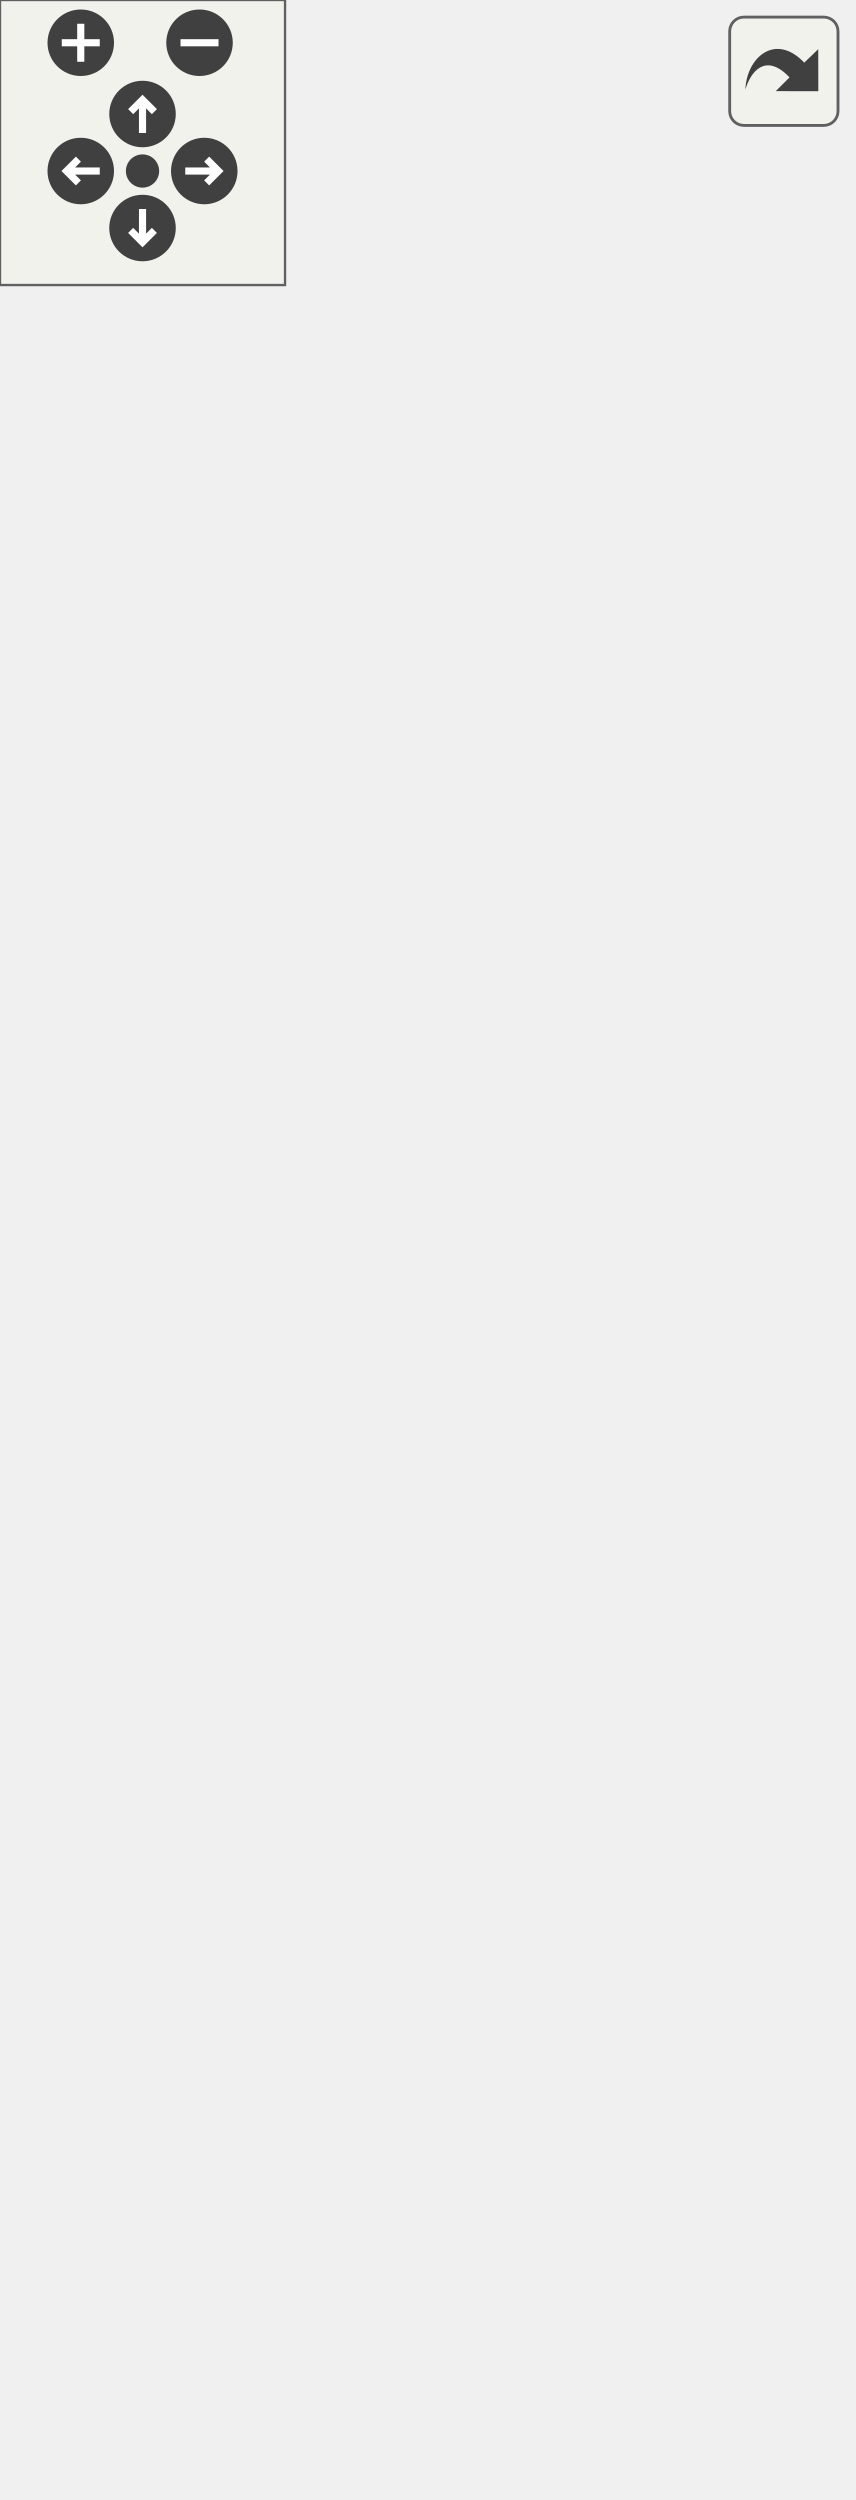
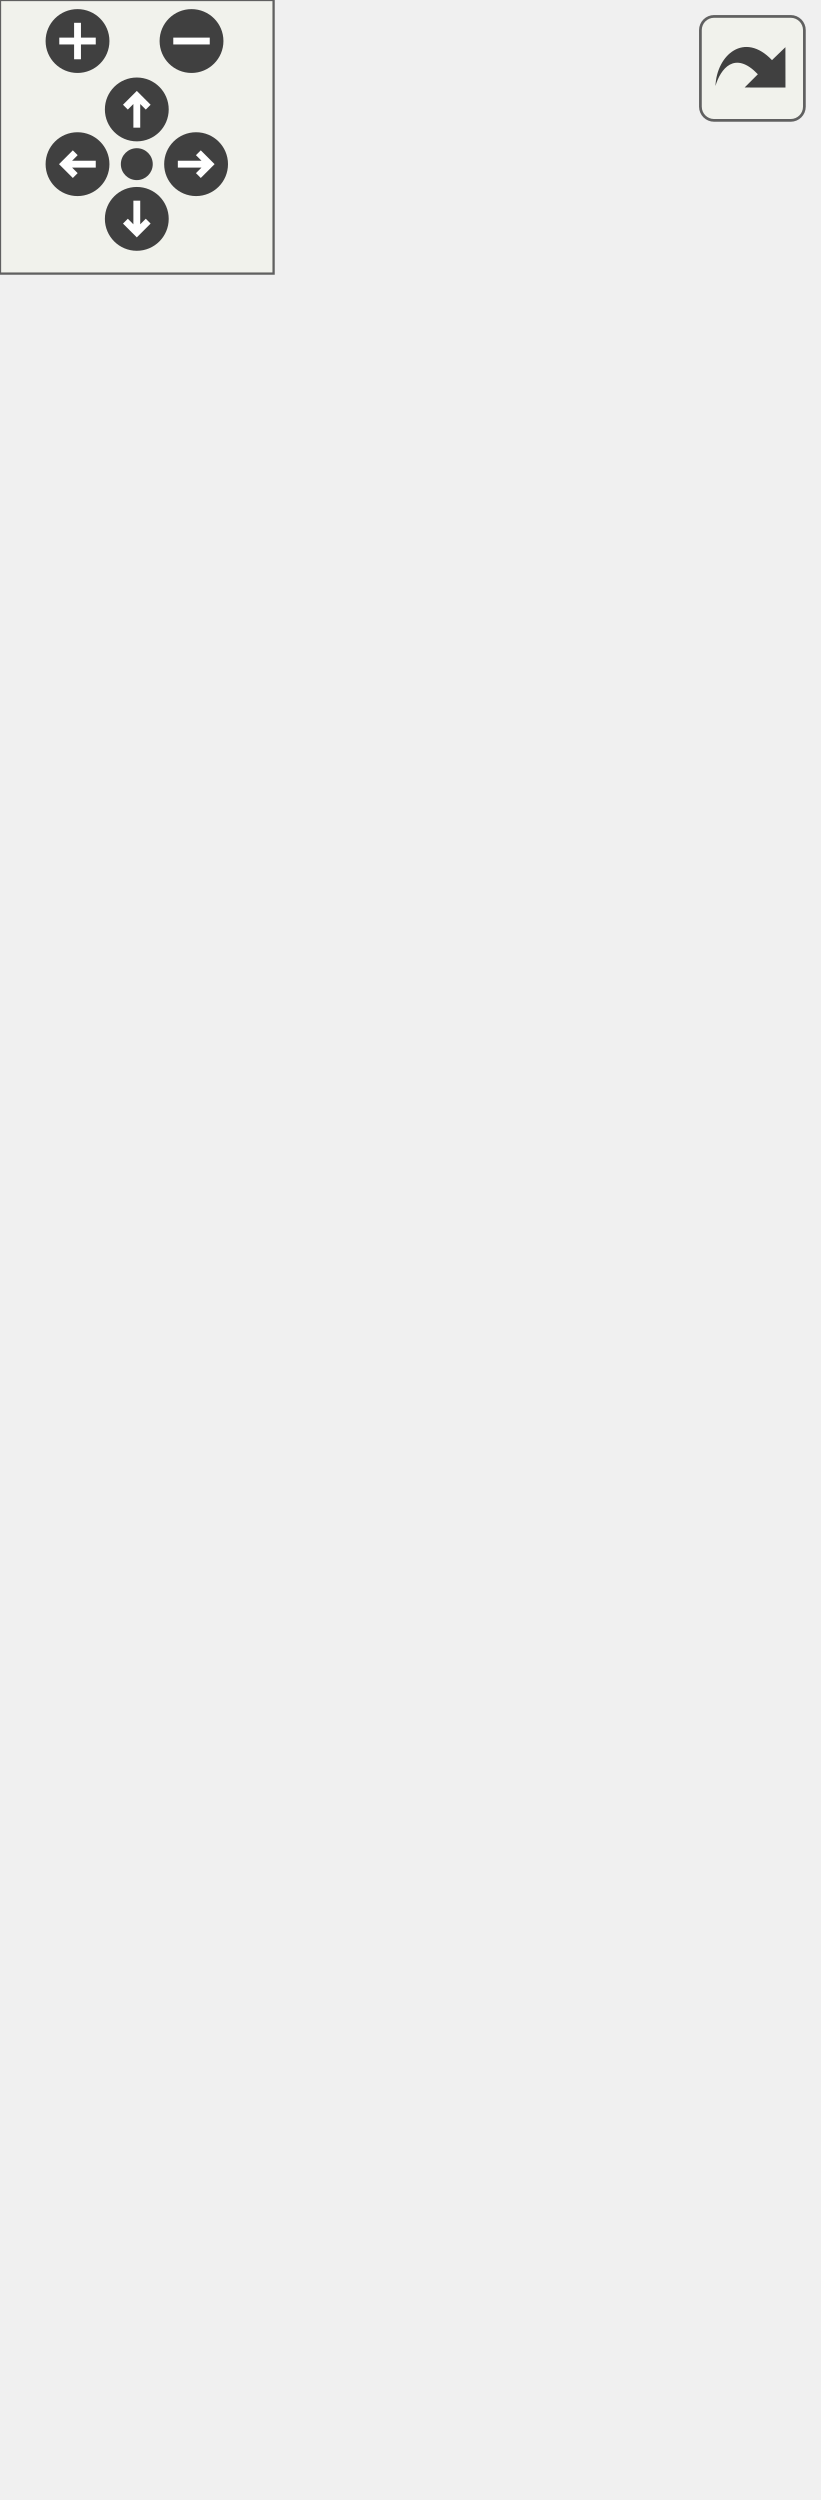
<svg xmlns="http://www.w3.org/2000/svg" xmlns:xlink="http://www.w3.org/1999/xlink" id="main" version="1.1" xml:space="preserve">
  <style type="text/css">
.edge:hover path { stroke: red; }
.edge:hover polygon { stroke: red; fill: red; }
</style>
  <defs>
    <circle id="rim" cx="0" cy="0" r="7" />
    <circle id="rim2" cx="0" cy="0" r="3.5" />
    <g id="zoomPlus">
      <use xlink:href="#rim" fill="#404040">
        <set attributeName="fill" to="#808080" begin="zoomplus.mouseover" end="zoomplus.mouseout" />
      </use>
      <path d="M-4,0h8M0,-4v8" fill="none" stroke="white" stroke-width="1.5" pointer-events="none" />
    </g>
    <g id="zoomMin">
      <use xlink:href="#rim" fill="#404040">
        <set attributeName="fill" to="#808080" begin="zoomminus.mouseover" end="zoomminus.mouseout" />
      </use>
      <path d="M-4,0h8" fill="none" stroke="white" stroke-width="1.5" pointer-events="none" />
    </g>
    <g id="dirArrow">
      <path fill="none" stroke="white" stroke-width="1.5" d="M0,-3.0v7 M-2.5,-0.5L0,-3.0L2.5,-0.5" />
    </g>
    <g id="resetDef">
      <use xlink:href="#rim2" fill="#404040">
        <set attributeName="fill" to="#808080" begin="reset.mouseover" end="reset.mouseout" />
      </use>
    </g>
  </defs>
  <svg id="graph" class="graph">
    <g id="viewport">
      <g id="node1" class="node">
        <g id="a_node1">
          <a xlink:title="Represents an audio instance that can be prevented from becoming selected.">
-             <polygon fill="#bfbfbf" stroke="black" points="0.5,-281.5 0.5,-349.5 178.5,-349.5 178.5,-281.5 0.5,-281.5" />
-             <text text-anchor="start" x="8.5" y="-337.5" font-family="Helvetica,sans-Serif" font-size="10.00">VolumeControl.CoreAudio.</text>
-             <text text-anchor="middle" x="89.5" y="-326.5" font-family="Helvetica,sans-Serif" font-size="10.00">Interfaces.IHideableAudioControl</text>
-             <polyline fill="none" stroke="black" points="0.5,-319.5 178.5,-319.5 " />
-             <text text-anchor="start" x="8.5" y="-307.5" font-family="Helvetica,sans-Serif" font-size="10.00">+ IsHidden</text>
-             <polyline fill="none" stroke="black" points="0.5,-300.5 178.5,-300.5 " />
-             <text text-anchor="middle" x="89.5" y="-288.5" font-family="Helvetica,sans-Serif" font-size="10.00"> </text>
+             <polygon fill="#bfbfbf" stroke="black" points="0.5,-303.5 0.5,-371.5 178.5,-371.5 178.5,-303.5 0.5,-303.5" />
+             <text text-anchor="start" x="8.5" y="-359.5" font-family="Helvetica,sans-Serif" font-size="10.00">VolumeControl.CoreAudio.</text>
+             <text text-anchor="middle" x="89.5" y="-348.5" font-family="Helvetica,sans-Serif" font-size="10.00">Interfaces.IHideableAudioControl</text>
+             <polyline fill="none" stroke="black" points="0.5,-341.5 178.5,-341.5 " />
+             <text text-anchor="start" x="8.5" y="-329.5" font-family="Helvetica,sans-Serif" font-size="10.00">+ IsHidden</text>
+             <polyline fill="none" stroke="black" points="0.5,-322.5 178.5,-322.5 " />
+             <text text-anchor="middle" x="89.5" y="-310.5" font-family="Helvetica,sans-Serif" font-size="10.00"> </text>
          </a>
        </g>
      </g>
      <g id="node3" class="node">
        <g id="a_node3">
          <a xlink:href="class_volume_control_1_1_core_audio_1_1_audio_session.html" target="_top" xlink:title="A single audio session running on an audio device.">
-             <polygon fill="none" stroke="black" points="0,-0.5 0,-244.5 179,-244.5 179,-0.5 0,-0.5" />
-             <text text-anchor="start" x="8" y="-232.5" font-family="Helvetica,sans-Serif" font-size="10.00">VolumeControl.CoreAudio.</text>
-             <text text-anchor="middle" x="89.5" y="-221.5" font-family="Helvetica,sans-Serif" font-size="10.00">AudioSession</text>
-             <polyline fill="none" stroke="black" points="0,-214.5 179,-214.5 " />
-             <text text-anchor="start" x="8" y="-202.5" font-family="Helvetica,sans-Serif" font-size="10.00">+ ProcessIdentifierSeparatorChar</text>
-             <text text-anchor="start" x="8" y="-191.5" font-family="Helvetica,sans-Serif" font-size="10.00">+ processId</text>
-             <text text-anchor="start" x="8" y="-180.5" font-family="Helvetica,sans-Serif" font-size="10.00">+ AudioDevice</text>
-             <text text-anchor="start" x="8" y="-169.5" font-family="Helvetica,sans-Serif" font-size="10.00">+ AudioSessionControl</text>
-             <text text-anchor="start" x="8" y="-158.5" font-family="Helvetica,sans-Serif" font-size="10.00">+ SimpleAudioVolume</text>
-             <text text-anchor="start" x="8" y="-147.5" font-family="Helvetica,sans-Serif" font-size="10.00">+ AudioMeterInformation</text>
-             <text text-anchor="start" x="8" y="-136.5" font-family="Helvetica,sans-Serif" font-size="10.00">+ PID</text>
-             <text text-anchor="start" x="8" y="-125.5" font-family="Helvetica,sans-Serif" font-size="10.00">+ ProcessName</text>
-             <text text-anchor="start" x="8" y="-114.5" font-family="Helvetica,sans-Serif" font-size="10.00">+ Name</text>
-             <text text-anchor="start" x="8" y="-103.5" font-family="Helvetica,sans-Serif" font-size="10.00">+ HasCustomName</text>
-             <text text-anchor="start" x="8" y="-92.5" font-family="Helvetica,sans-Serif" font-size="10.00">+ Process</text>
-             <text text-anchor="start" x="8" y="-81.5" font-family="Helvetica,sans-Serif" font-size="10.00">+ ProcessIdentifier</text>
-             <text text-anchor="start" x="8" y="-70.5" font-family="Helvetica,sans-Serif" font-size="10.00">and 7 more...</text>
-             <polyline fill="none" stroke="black" points="0,-63.5 179,-63.5 " />
+             <polygon fill="none" stroke="black" points="0,-0.5 0,-266.5 179,-266.5 179,-0.5 0,-0.5" />
+             <text text-anchor="start" x="8" y="-254.5" font-family="Helvetica,sans-Serif" font-size="10.00">VolumeControl.CoreAudio.</text>
+             <text text-anchor="middle" x="89.5" y="-243.5" font-family="Helvetica,sans-Serif" font-size="10.00">AudioSession</text>
+             <polyline fill="none" stroke="black" points="0,-236.5 179,-236.5 " />
+             <text text-anchor="start" x="8" y="-224.5" font-family="Helvetica,sans-Serif" font-size="10.00">+ ProcessIdentifierSeparatorChar</text>
+             <text text-anchor="start" x="8" y="-213.5" font-family="Helvetica,sans-Serif" font-size="10.00">+ processId</text>
+             <text text-anchor="start" x="8" y="-202.5" font-family="Helvetica,sans-Serif" font-size="10.00">+ AudioDevice</text>
+             <text text-anchor="start" x="8" y="-191.5" font-family="Helvetica,sans-Serif" font-size="10.00">+ AudioSessionControl</text>
+             <text text-anchor="start" x="8" y="-180.5" font-family="Helvetica,sans-Serif" font-size="10.00">+ SimpleAudioVolume</text>
+             <text text-anchor="start" x="8" y="-169.5" font-family="Helvetica,sans-Serif" font-size="10.00">+ AudioMeterInformation</text>
+             <text text-anchor="start" x="8" y="-158.5" font-family="Helvetica,sans-Serif" font-size="10.00">+ PID</text>
+             <text text-anchor="start" x="8" y="-147.5" font-family="Helvetica,sans-Serif" font-size="10.00">+ ProcessName</text>
+             <text text-anchor="start" x="8" y="-136.5" font-family="Helvetica,sans-Serif" font-size="10.00">+ Name</text>
+             <text text-anchor="start" x="8" y="-125.5" font-family="Helvetica,sans-Serif" font-size="10.00">+ HasCustomName</text>
+             <text text-anchor="start" x="8" y="-114.5" font-family="Helvetica,sans-Serif" font-size="10.00">+ ProcessIdentifier</text>
+             <text text-anchor="start" x="8" y="-103.5" font-family="Helvetica,sans-Serif" font-size="10.00">+ SessionIdentifier</text>
+             <text text-anchor="start" x="8" y="-92.5" font-family="Helvetica,sans-Serif" font-size="10.00">and 6 more...</text>
+             <polyline fill="none" stroke="black" points="0,-85.5 179,-85.5 " />
+             <text text-anchor="start" x="8" y="-73.5" font-family="Helvetica,sans-Serif" font-size="10.00">+ ToString()</text>
+             <text text-anchor="start" x="8" y="-62.5" font-family="Helvetica,sans-Serif" font-size="10.00">+ GetProcess()</text>
            <text text-anchor="start" x="8" y="-51.5" font-family="Helvetica,sans-Serif" font-size="10.00">+ GetTargetInfo()</text>
            <text text-anchor="start" x="8" y="-40.5" font-family="Helvetica,sans-Serif" font-size="10.00">+ HasMatchingName()</text>
            <text text-anchor="start" x="8" y="-29.5" font-family="Helvetica,sans-Serif" font-size="10.00">+ Dispose()</text>
            <text text-anchor="start" x="8" y="-18.5" font-family="Helvetica,sans-Serif" font-size="10.00">+ TryParseProcessIdentifier()</text>
            <text text-anchor="start" x="8" y="-7.5" font-family="Helvetica,sans-Serif" font-size="10.00">~ AudioSession()</text>
          </a>
        </g>
      </g>
      <g id="edge2" class="edge">
-         <path fill="none" stroke="midnightblue" d="M89.5,-270.98C89.5,-262.84 89.5,-253.98 89.5,-244.77" />
-         <polygon fill="none" stroke="midnightblue" points="86,-271.23 89.5,-281.23 93,-271.23 86,-271.23" />
+         <path fill="none" stroke="midnightblue" d="M89.5,-292.93C89.5,-284.81 89.5,-275.94 89.5,-266.7" />
+         <polygon fill="none" stroke="midnightblue" points="86,-293.14 89.5,-303.14 93,-293.14 86,-293.14" />
      </g>
      <g id="node2" class="node">
        <g id="a_node2">
          <a xlink:href="interface_volume_control_1_1_core_audio_1_1_interfaces_1_1_i_audio_control.html" target="_top" xlink:title="Represents an audio instance with a controllable volume level and mute state.">
-             <polygon fill="none" stroke="black" points="41,-386.5 41,-465.5 138,-465.5 138,-386.5 41,-386.5" />
-             <text text-anchor="middle" x="89.5" y="-453.5" font-family="Helvetica,sans-Serif" font-size="10.00">IAudioControl</text>
-             <polyline fill="none" stroke="black" points="41,-446.5 138,-446.5 " />
-             <text text-anchor="start" x="49" y="-434.5" font-family="Helvetica,sans-Serif" font-size="10.00">+ NativeVolume</text>
-             <text text-anchor="start" x="49" y="-423.5" font-family="Helvetica,sans-Serif" font-size="10.00">+ Volume</text>
-             <text text-anchor="start" x="49" y="-412.5" font-family="Helvetica,sans-Serif" font-size="10.00">+ Mute</text>
-             <polyline fill="none" stroke="black" points="41,-405.5 138,-405.5 " />
-             <text text-anchor="middle" x="89.5" y="-393.5" font-family="Helvetica,sans-Serif" font-size="10.00"> </text>
+             <polygon fill="none" stroke="black" points="41,-408.5 41,-487.5 138,-487.5 138,-408.5 41,-408.5" />
+             <text text-anchor="middle" x="89.5" y="-475.5" font-family="Helvetica,sans-Serif" font-size="10.00">IAudioControl</text>
+             <polyline fill="none" stroke="black" points="41,-468.5 138,-468.5 " />
+             <text text-anchor="start" x="49" y="-456.5" font-family="Helvetica,sans-Serif" font-size="10.00">+ NativeVolume</text>
+             <text text-anchor="start" x="49" y="-445.5" font-family="Helvetica,sans-Serif" font-size="10.00">+ Volume</text>
+             <text text-anchor="start" x="49" y="-434.5" font-family="Helvetica,sans-Serif" font-size="10.00">+ Mute</text>
+             <polyline fill="none" stroke="black" points="41,-427.5 138,-427.5 " />
+             <text text-anchor="middle" x="89.5" y="-415.5" font-family="Helvetica,sans-Serif" font-size="10.00"> </text>
          </a>
        </g>
      </g>
      <g id="edge1" class="edge">
-         <path fill="none" stroke="midnightblue" d="M89.5,-376.35C89.5,-367.28 89.5,-358 89.5,-349.54" />
-         <polygon fill="none" stroke="midnightblue" points="86,-376.44 89.5,-386.44 93,-376.44 86,-376.44" />
+         <path fill="none" stroke="midnightblue" d="M89.5,-398.35C89.5,-389.28 89.5,-380 89.5,-371.54" />
+         <polygon fill="none" stroke="midnightblue" points="86,-398.44 89.5,-408.44 93,-398.44 86,-398.44" />
      </g>
    </g>
  </svg>
  <g id="navigator" transform="translate(0 0)" fill="#404254">
    <rect fill="#f2f5e9" fill-opacity="0.5" stroke="#606060" stroke-width=".5" x="0" y="0" width="60" height="60" />
    <use id="zoomplus" xlink:href="#zoomPlus" x="17" y="9" />
    <use id="zoomminus" xlink:href="#zoomMin" x="42" y="9" />
    <use id="reset" xlink:href="#resetDef" x="30" y="36" />
    <g id="arrowUp" xlink:href="#dirArrow" transform="translate(30 24)">
      <use xlink:href="#rim" fill="#404040">
        <set attributeName="fill" to="#808080" begin="arrowUp.mouseover" end="arrowUp.mouseout" />
      </use>
      <path fill="none" stroke="white" stroke-width="1.5" d="M0,-3.0v7 M-2.5,-0.5L0,-3.0L2.5,-0.5" />
    </g>
    <g id="arrowRight" xlink:href="#dirArrow" transform="rotate(90) translate(36 -43)">
      <use xlink:href="#rim" fill="#404040">
        <set attributeName="fill" to="#808080" begin="arrowRight.mouseover" end="arrowRight.mouseout" />
      </use>
      <path fill="none" stroke="white" stroke-width="1.5" d="M0,-3.0v7 M-2.5,-0.5L0,-3.0L2.5,-0.5" />
    </g>
    <g id="arrowDown" xlink:href="#dirArrow" transform="rotate(180) translate(-30 -48)">
      <use xlink:href="#rim" fill="#404040">
        <set attributeName="fill" to="#808080" begin="arrowDown.mouseover" end="arrowDown.mouseout" />
      </use>
      <path fill="none" stroke="white" stroke-width="1.5" d="M0,-3.0v7 M-2.5,-0.5L0,-3.0L2.5,-0.5" />
    </g>
    <g id="arrowLeft" xlink:href="#dirArrow" transform="rotate(270) translate(-36 17)">
      <use xlink:href="#rim" fill="#404040">
        <set attributeName="fill" to="#808080" begin="arrowLeft.mouseover" end="arrowLeft.mouseout" />
      </use>
      <path fill="none" stroke="white" stroke-width="1.5" d="M0,-3.0v7 M-2.5,-0.5L0,-3.0L2.5,-0.5" />
    </g>
  </g>
  <svg viewBox="0 0 15 15" width="100%" height="30px" preserveAspectRatio="xMaxYMin meet">
    <g id="arrow_out" transform="scale(0.3 0.3)">
      <a xlink:href="interface_volume_control_1_1_core_audio_1_1_interfaces_1_1_i_hideable_audio_control__inherit__graph_org.svg" target="_base">
        <rect id="button" ry="5" rx="5" y="6" x="6" height="38" width="38" fill="#f2f5e9" fill-opacity="0.5" stroke="#606060" stroke-width="1.0" />
        <path id="arrow" d="M 11.5,31.437 C 11.94,20.098 22.043,11.323 32.159,21.979 L 37.069,17.246 C 37.069,17.246 37.088,32 37.088,32 L 22.16,31.978 C 22.16,31.978 26.998,27.14 26.998,27.14 C 18.529,18.264 13.292,25.23 11.5,31.437 z" style="fill:#404040;" />
      </a>
    </g>
  </svg>
</svg>
